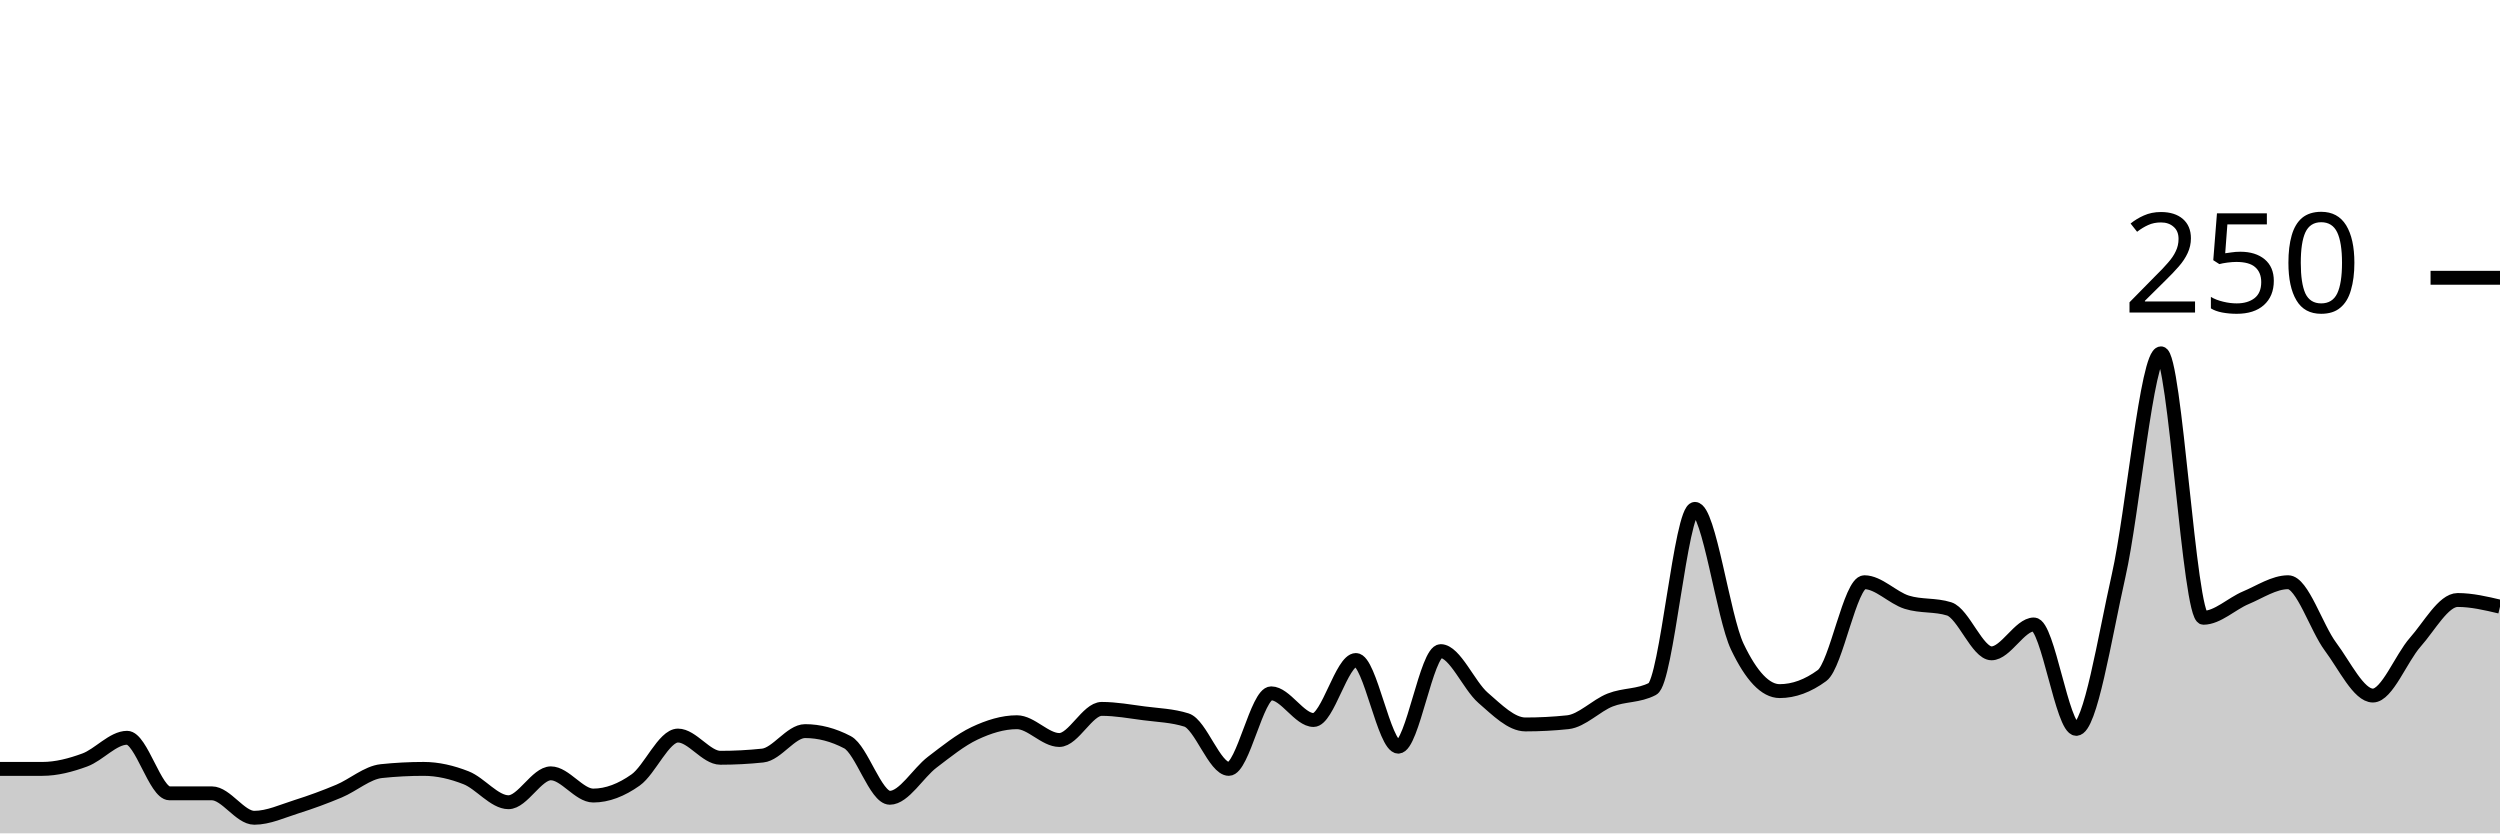
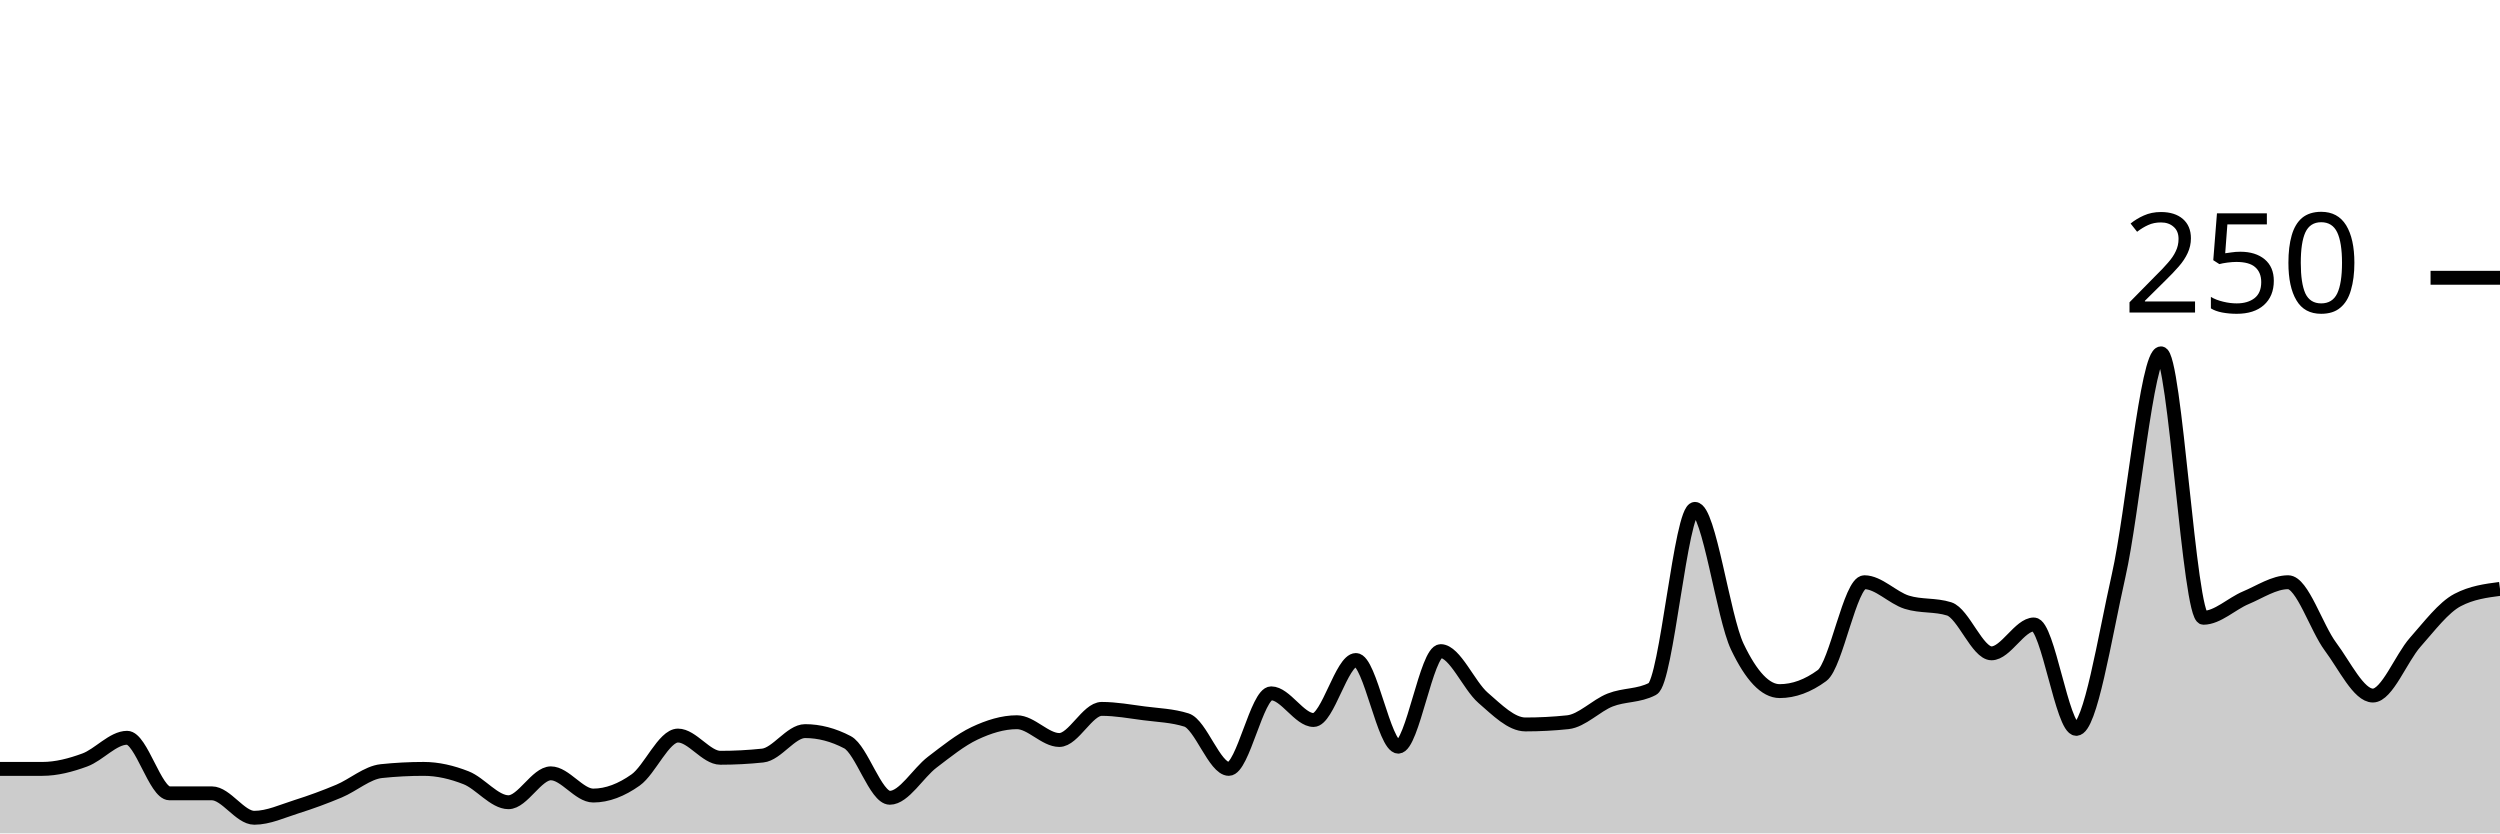
<svg xmlns="http://www.w3.org/2000/svg" viewBox="0 0 180 60">
  <g transform="translate(0,20)">
-     <path class="area" fill="rgba(0, 0, 0, 0.2)" d="M0,35.36C1.017,35.36,2.034,35.36,3.051,35.36C4.068,35.36,5.085,35.093,6.102,34.72C7.119,34.347,8.136,33.12,9.153,33.12C10.169,33.12,11.186,37.12,12.203,37.12C13.22,37.12,14.237,37.12,15.254,37.12C16.271,37.12,17.288,38.88,18.305,38.88C19.322,38.88,20.339,38.4,21.356,38.08C22.373,37.76,23.39,37.387,24.407,36.96C25.424,36.533,26.441,35.627,27.458,35.52C28.475,35.413,29.492,35.36,30.508,35.36C31.525,35.36,32.542,35.6,33.559,36C34.576,36.4,35.593,37.76,36.61,37.76C37.627,37.76,38.644,35.68,39.661,35.68C40.678,35.68,41.695,37.28,42.712,37.28C43.729,37.28,44.746,36.88,45.763,36.16C46.78,35.44,47.797,32.96,48.814,32.96C49.831,32.96,50.847,34.56,51.864,34.56C52.881,34.56,53.898,34.507,54.915,34.4C55.932,34.293,56.949,32.64,57.966,32.64C58.983,32.64,60,32.907,61.017,33.44C62.034,33.973,63.051,37.44,64.068,37.44C65.085,37.44,66.102,35.653,67.119,34.88C68.136,34.107,69.153,33.28,70.169,32.8C71.186,32.32,72.203,32,73.22,32C74.237,32,75.254,33.28,76.271,33.28C77.288,33.28,78.305,31.04,79.322,31.04C80.339,31.04,81.356,31.227,82.373,31.36C83.39,31.493,84.407,31.52,85.424,31.84C86.441,32.16,87.458,35.36,88.475,35.36C89.492,35.36,90.508,29.92,91.525,29.92C92.542,29.92,93.559,31.84,94.576,31.84C95.593,31.84,96.61,27.52,97.627,27.52C98.644,27.52,99.661,33.76,100.678,33.76C101.695,33.76,102.712,26.88,103.729,26.88C104.746,26.88,105.763,29.36,106.78,30.24C107.797,31.12,108.814,32.16,109.831,32.16C110.847,32.16,111.864,32.107,112.881,32C113.898,31.893,114.915,30.8,115.932,30.4C116.949,30,117.966,30.133,118.983,29.6C120,29.067,121.017,16.64,122.034,16.64C123.051,16.64,124.068,24.427,125.085,26.56C126.102,28.693,127.119,29.76,128.136,29.76C129.153,29.76,130.169,29.387,131.186,28.64C132.203,27.893,133.22,21.92,134.237,21.92C135.254,21.92,136.271,23.04,137.288,23.36C138.305,23.68,139.322,23.52,140.339,23.84C141.356,24.16,142.373,27.04,143.39,27.04C144.407,27.04,145.424,24.96,146.441,24.96C147.458,24.96,148.475,32.48,149.492,32.48C150.508,32.48,151.525,25.947,152.542,21.44C153.559,16.933,154.576,5.44,155.593,5.44C156.61,5.44,157.627,24.48,158.644,24.48C159.661,24.48,160.678,23.467,161.695,23.04C162.712,22.613,163.729,21.92,164.746,21.92C165.763,21.92,166.78,25.2,167.797,26.56C168.814,27.92,169.831,30.08,170.847,30.08C171.864,30.08,172.881,27.387,173.898,26.24C174.915,25.093,175.932,23.2,176.949,23.2C177.966,23.2,178.983,23.44,180,23.68L180,40C178.983,40,177.966,40,176.949,40C175.932,40,174.915,40,173.898,40C172.881,40,171.864,40,170.847,40C169.831,40,168.814,40,167.797,40C166.78,40,165.763,40,164.746,40C163.729,40,162.712,40,161.695,40C160.678,40,159.661,40,158.644,40C157.627,40,156.61,40,155.593,40C154.576,40,153.559,40,152.542,40C151.525,40,150.508,40,149.492,40C148.475,40,147.458,40,146.441,40C145.424,40,144.407,40,143.39,40C142.373,40,141.356,40,140.339,40C139.322,40,138.305,40,137.288,40C136.271,40,135.254,40,134.237,40C133.22,40,132.203,40,131.186,40C130.169,40,129.153,40,128.136,40C127.119,40,126.102,40,125.085,40C124.068,40,123.051,40,122.034,40C121.017,40,120,40,118.983,40C117.966,40,116.949,40,115.932,40C114.915,40,113.898,40,112.881,40C111.864,40,110.847,40,109.831,40C108.814,40,107.797,40,106.78,40C105.763,40,104.746,40,103.729,40C102.712,40,101.695,40,100.678,40C99.661,40,98.644,40,97.627,40C96.61,40,95.593,40,94.576,40C93.559,40,92.542,40,91.525,40C90.508,40,89.492,40,88.475,40C87.458,40,86.441,40,85.424,40C84.407,40,83.39,40,82.373,40C81.356,40,80.339,40,79.322,40C78.305,40,77.288,40,76.271,40C75.254,40,74.237,40,73.22,40C72.203,40,71.186,40,70.169,40C69.153,40,68.136,40,67.119,40C66.102,40,65.085,40,64.068,40C63.051,40,62.034,40,61.017,40C60,40,58.983,40,57.966,40C56.949,40,55.932,40,54.915,40C53.898,40,52.881,40,51.864,40C50.847,40,49.831,40,48.814,40C47.797,40,46.78,40,45.763,40C44.746,40,43.729,40,42.712,40C41.695,40,40.678,40,39.661,40C38.644,40,37.627,40,36.61,40C35.593,40,34.576,40,33.559,40C32.542,40,31.525,40,30.508,40C29.492,40,28.475,40,27.458,40C26.441,40,25.424,40,24.407,40C23.39,40,22.373,40,21.356,40C20.339,40,19.322,40,18.305,40C17.288,40,16.271,40,15.254,40C14.237,40,13.22,40,12.203,40C11.186,40,10.169,40,9.153,40C8.136,40,7.119,40,6.102,40C5.085,40,4.068,40,3.051,40C2.034,40,1.017,40,0,40Z" />
-     <path class="line" stroke="black" fill="none" d="M0,35.36C1.017,35.36,2.034,35.36,3.051,35.36C4.068,35.36,5.085,35.093,6.102,34.72C7.119,34.347,8.136,33.12,9.153,33.12C10.169,33.12,11.186,37.12,12.203,37.12C13.22,37.12,14.237,37.12,15.254,37.12C16.271,37.12,17.288,38.88,18.305,38.88C19.322,38.88,20.339,38.4,21.356,38.08C22.373,37.76,23.39,37.387,24.407,36.96C25.424,36.533,26.441,35.627,27.458,35.52C28.475,35.413,29.492,35.36,30.508,35.36C31.525,35.36,32.542,35.6,33.559,36C34.576,36.4,35.593,37.76,36.61,37.76C37.627,37.76,38.644,35.68,39.661,35.68C40.678,35.68,41.695,37.28,42.712,37.28C43.729,37.28,44.746,36.88,45.763,36.16C46.78,35.44,47.797,32.96,48.814,32.96C49.831,32.96,50.847,34.56,51.864,34.56C52.881,34.56,53.898,34.507,54.915,34.4C55.932,34.293,56.949,32.64,57.966,32.64C58.983,32.64,60,32.907,61.017,33.44C62.034,33.973,63.051,37.44,64.068,37.44C65.085,37.44,66.102,35.653,67.119,34.88C68.136,34.107,69.153,33.28,70.169,32.8C71.186,32.32,72.203,32,73.22,32C74.237,32,75.254,33.28,76.271,33.28C77.288,33.28,78.305,31.04,79.322,31.04C80.339,31.04,81.356,31.227,82.373,31.36C83.39,31.493,84.407,31.52,85.424,31.84C86.441,32.16,87.458,35.36,88.475,35.36C89.492,35.36,90.508,29.92,91.525,29.92C92.542,29.92,93.559,31.84,94.576,31.84C95.593,31.84,96.61,27.52,97.627,27.52C98.644,27.52,99.661,33.76,100.678,33.76C101.695,33.76,102.712,26.88,103.729,26.88C104.746,26.88,105.763,29.36,106.78,30.24C107.797,31.12,108.814,32.16,109.831,32.16C110.847,32.16,111.864,32.107,112.881,32C113.898,31.893,114.915,30.8,115.932,30.4C116.949,30,117.966,30.133,118.983,29.6C120,29.067,121.017,16.64,122.034,16.64C123.051,16.64,124.068,24.427,125.085,26.56C126.102,28.693,127.119,29.76,128.136,29.76C129.153,29.76,130.169,29.387,131.186,28.64C132.203,27.893,133.22,21.92,134.237,21.92C135.254,21.92,136.271,23.04,137.288,23.36C138.305,23.68,139.322,23.52,140.339,23.84C141.356,24.16,142.373,27.04,143.39,27.04C144.407,27.04,145.424,24.96,146.441,24.96C147.458,24.96,148.475,32.48,149.492,32.48C150.508,32.48,151.525,25.947,152.542,21.44C153.559,16.933,154.576,5.44,155.593,5.44C156.61,5.44,157.627,24.48,158.644,24.48C159.661,24.48,160.678,23.467,161.695,23.04C162.712,22.613,163.729,21.92,164.746,21.92C165.763,21.92,166.78,25.2,167.797,26.56C168.814,27.92,169.831,30.08,170.847,30.08C171.864,30.08,172.881,27.387,173.898,26.24C174.915,25.093,175.932,23.2,176.949,23.2C177.966,23.2,178.983,23.44,180,23.68" />
+     <path class="area" fill="rgba(0, 0, 0, 0.2)" d="M0,35.36C1.017,35.36,2.034,35.36,3.051,35.36C4.068,35.36,5.085,35.093,6.102,34.72C7.119,34.347,8.136,33.12,9.153,33.12C10.169,33.12,11.186,37.12,12.203,37.12C13.22,37.12,14.237,37.12,15.254,37.12C16.271,37.12,17.288,38.88,18.305,38.88C19.322,38.88,20.339,38.4,21.356,38.08C22.373,37.76,23.39,37.387,24.407,36.96C25.424,36.533,26.441,35.627,27.458,35.52C28.475,35.413,29.492,35.36,30.508,35.36C31.525,35.36,32.542,35.6,33.559,36C34.576,36.4,35.593,37.76,36.61,37.76C37.627,37.76,38.644,35.68,39.661,35.68C40.678,35.68,41.695,37.28,42.712,37.28C43.729,37.28,44.746,36.88,45.763,36.16C46.78,35.44,47.797,32.96,48.814,32.96C49.831,32.96,50.847,34.56,51.864,34.56C52.881,34.56,53.898,34.507,54.915,34.4C55.932,34.293,56.949,32.64,57.966,32.64C58.983,32.64,60,32.907,61.017,33.44C62.034,33.973,63.051,37.44,64.068,37.44C65.085,37.44,66.102,35.653,67.119,34.88C68.136,34.107,69.153,33.28,70.169,32.8C71.186,32.32,72.203,32,73.22,32C74.237,32,75.254,33.28,76.271,33.28C77.288,33.28,78.305,31.04,79.322,31.04C80.339,31.04,81.356,31.227,82.373,31.36C83.39,31.493,84.407,31.52,85.424,31.84C86.441,32.16,87.458,35.36,88.475,35.36C89.492,35.36,90.508,29.92,91.525,29.92C92.542,29.92,93.559,31.84,94.576,31.84C95.593,31.84,96.61,27.52,97.627,27.52C98.644,27.52,99.661,33.76,100.678,33.76C101.695,33.76,102.712,26.88,103.729,26.88C104.746,26.88,105.763,29.36,106.78,30.24C107.797,31.12,108.814,32.16,109.831,32.16C110.847,32.16,111.864,32.107,112.881,32C113.898,31.893,114.915,30.8,115.932,30.4C116.949,30,117.966,30.133,118.983,29.6C120,29.067,121.017,16.64,122.034,16.64C123.051,16.64,124.068,24.427,125.085,26.56C126.102,28.693,127.119,29.76,128.136,29.76C129.153,29.76,130.169,29.387,131.186,28.64C132.203,27.893,133.22,21.92,134.237,21.92C135.254,21.92,136.271,23.04,137.288,23.36C138.305,23.68,139.322,23.52,140.339,23.84C141.356,24.16,142.373,27.04,143.39,27.04C144.407,27.04,145.424,24.96,146.441,24.96C147.458,24.96,148.475,32.48,149.492,32.48C150.508,32.48,151.525,25.947,152.542,21.44C153.559,16.933,154.576,5.44,155.593,5.44C156.61,5.44,157.627,24.48,158.644,24.48C159.661,24.48,160.678,23.467,161.695,23.04C162.712,22.613,163.729,21.92,164.746,21.92C165.763,21.92,166.78,25.2,167.797,26.56C168.814,27.92,169.831,30.08,170.847,30.08C171.864,30.08,172.881,27.387,173.898,26.24C174.915,25.093,175.932,23.733,176.949,23.2C177.966,22.667,178.983,22.533,180,22.4L180,40C178.983,40,177.966,40,176.949,40C175.932,40,174.915,40,173.898,40C172.881,40,171.864,40,170.847,40C169.831,40,168.814,40,167.797,40C166.78,40,165.763,40,164.746,40C163.729,40,162.712,40,161.695,40C160.678,40,159.661,40,158.644,40C157.627,40,156.61,40,155.593,40C154.576,40,153.559,40,152.542,40C151.525,40,150.508,40,149.492,40C148.475,40,147.458,40,146.441,40C145.424,40,144.407,40,143.39,40C142.373,40,141.356,40,140.339,40C139.322,40,138.305,40,137.288,40C136.271,40,135.254,40,134.237,40C133.22,40,132.203,40,131.186,40C130.169,40,129.153,40,128.136,40C127.119,40,126.102,40,125.085,40C124.068,40,123.051,40,122.034,40C121.017,40,120,40,118.983,40C117.966,40,116.949,40,115.932,40C114.915,40,113.898,40,112.881,40C111.864,40,110.847,40,109.831,40C108.814,40,107.797,40,106.78,40C105.763,40,104.746,40,103.729,40C102.712,40,101.695,40,100.678,40C99.661,40,98.644,40,97.627,40C96.61,40,95.593,40,94.576,40C93.559,40,92.542,40,91.525,40C90.508,40,89.492,40,88.475,40C87.458,40,86.441,40,85.424,40C84.407,40,83.39,40,82.373,40C81.356,40,80.339,40,79.322,40C78.305,40,77.288,40,76.271,40C75.254,40,74.237,40,73.22,40C72.203,40,71.186,40,70.169,40C69.153,40,68.136,40,67.119,40C66.102,40,65.085,40,64.068,40C63.051,40,62.034,40,61.017,40C60,40,58.983,40,57.966,40C56.949,40,55.932,40,54.915,40C53.898,40,52.881,40,51.864,40C50.847,40,49.831,40,48.814,40C47.797,40,46.78,40,45.763,40C44.746,40,43.729,40,42.712,40C41.695,40,40.678,40,39.661,40C38.644,40,37.627,40,36.61,40C35.593,40,34.576,40,33.559,40C32.542,40,31.525,40,30.508,40C29.492,40,28.475,40,27.458,40C26.441,40,25.424,40,24.407,40C23.39,40,22.373,40,21.356,40C20.339,40,19.322,40,18.305,40C17.288,40,16.271,40,15.254,40C14.237,40,13.22,40,12.203,40C11.186,40,10.169,40,9.153,40C8.136,40,7.119,40,6.102,40C5.085,40,4.068,40,3.051,40C2.034,40,1.017,40,0,40Z" />
+     <path class="line" stroke="black" fill="none" d="M0,35.36C1.017,35.36,2.034,35.36,3.051,35.36C4.068,35.36,5.085,35.093,6.102,34.72C7.119,34.347,8.136,33.12,9.153,33.12C10.169,33.12,11.186,37.12,12.203,37.12C13.22,37.12,14.237,37.12,15.254,37.12C16.271,37.12,17.288,38.88,18.305,38.88C19.322,38.88,20.339,38.4,21.356,38.08C22.373,37.76,23.39,37.387,24.407,36.96C25.424,36.533,26.441,35.627,27.458,35.52C28.475,35.413,29.492,35.36,30.508,35.36C31.525,35.36,32.542,35.6,33.559,36C34.576,36.4,35.593,37.76,36.61,37.76C37.627,37.76,38.644,35.68,39.661,35.68C40.678,35.68,41.695,37.28,42.712,37.28C43.729,37.28,44.746,36.88,45.763,36.16C46.78,35.44,47.797,32.96,48.814,32.96C49.831,32.96,50.847,34.56,51.864,34.56C52.881,34.56,53.898,34.507,54.915,34.4C55.932,34.293,56.949,32.64,57.966,32.64C58.983,32.64,60,32.907,61.017,33.44C62.034,33.973,63.051,37.44,64.068,37.44C65.085,37.44,66.102,35.653,67.119,34.88C68.136,34.107,69.153,33.28,70.169,32.8C71.186,32.32,72.203,32,73.22,32C74.237,32,75.254,33.28,76.271,33.28C77.288,33.28,78.305,31.04,79.322,31.04C80.339,31.04,81.356,31.227,82.373,31.36C83.39,31.493,84.407,31.52,85.424,31.84C86.441,32.16,87.458,35.36,88.475,35.36C89.492,35.36,90.508,29.92,91.525,29.92C92.542,29.92,93.559,31.84,94.576,31.84C95.593,31.84,96.61,27.52,97.627,27.52C98.644,27.52,99.661,33.76,100.678,33.76C101.695,33.76,102.712,26.88,103.729,26.88C104.746,26.88,105.763,29.36,106.78,30.24C107.797,31.12,108.814,32.16,109.831,32.16C110.847,32.16,111.864,32.107,112.881,32C113.898,31.893,114.915,30.8,115.932,30.4C116.949,30,117.966,30.133,118.983,29.6C120,29.067,121.017,16.64,122.034,16.64C123.051,16.64,124.068,24.427,125.085,26.56C126.102,28.693,127.119,29.76,128.136,29.76C129.153,29.76,130.169,29.387,131.186,28.64C132.203,27.893,133.22,21.92,134.237,21.92C135.254,21.92,136.271,23.04,137.288,23.36C138.305,23.68,139.322,23.52,140.339,23.84C141.356,24.16,142.373,27.04,143.39,27.04C144.407,27.04,145.424,24.96,146.441,24.96C147.458,24.96,148.475,32.48,149.492,32.48C150.508,32.48,151.525,25.947,152.542,21.44C153.559,16.933,154.576,5.44,155.593,5.44C156.61,5.44,157.627,24.48,158.644,24.48C159.661,24.48,160.678,23.467,161.695,23.04C162.712,22.613,163.729,21.92,164.746,21.92C165.763,21.92,166.78,25.2,167.797,26.56C168.814,27.92,169.831,30.08,170.847,30.08C171.864,30.08,172.881,27.387,173.898,26.24C174.915,25.093,175.932,23.733,176.949,23.2C177.966,22.667,178.983,22.533,180,22.4" />
    <path class="axis-ceiling" stroke-width="1" stroke="black" fill="none" d="M175,0L180,0" />
    <text class="axis-ceiling-label" font-family="sans-serif" text-anchor="end" font-size="10px" x="170" y="2.5">250</text>
  </g>
</svg>
